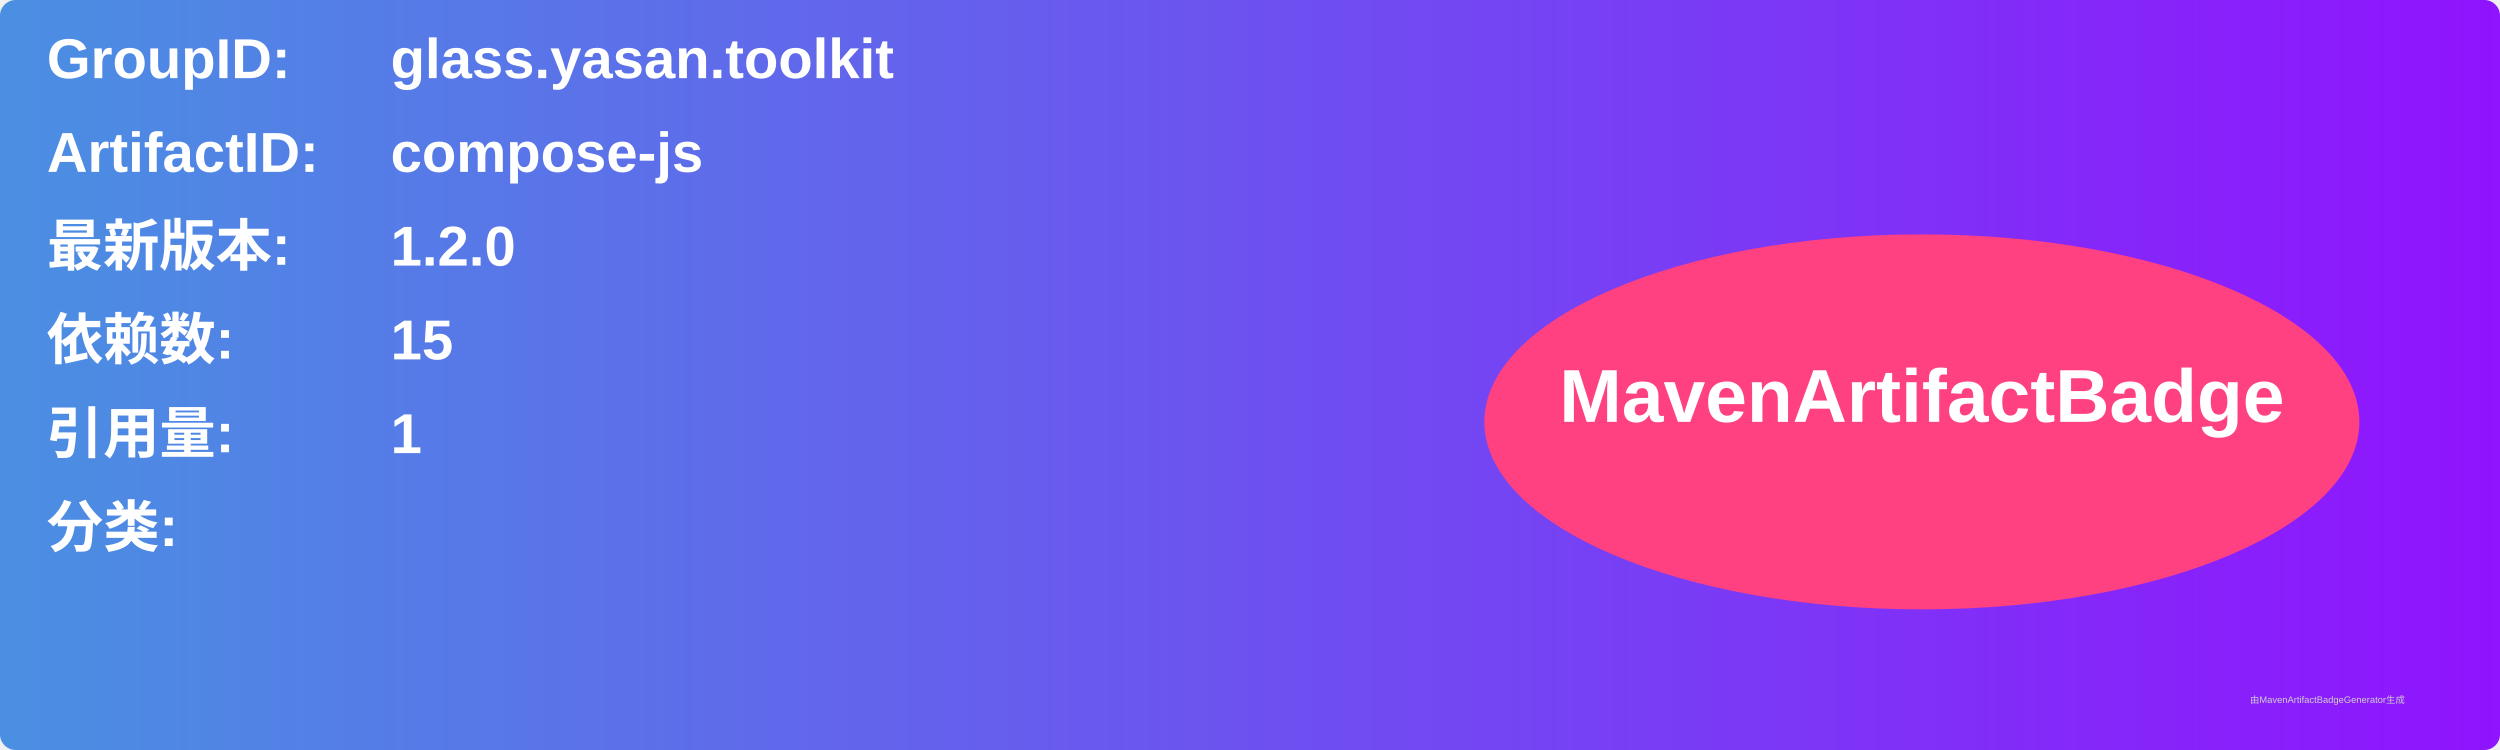
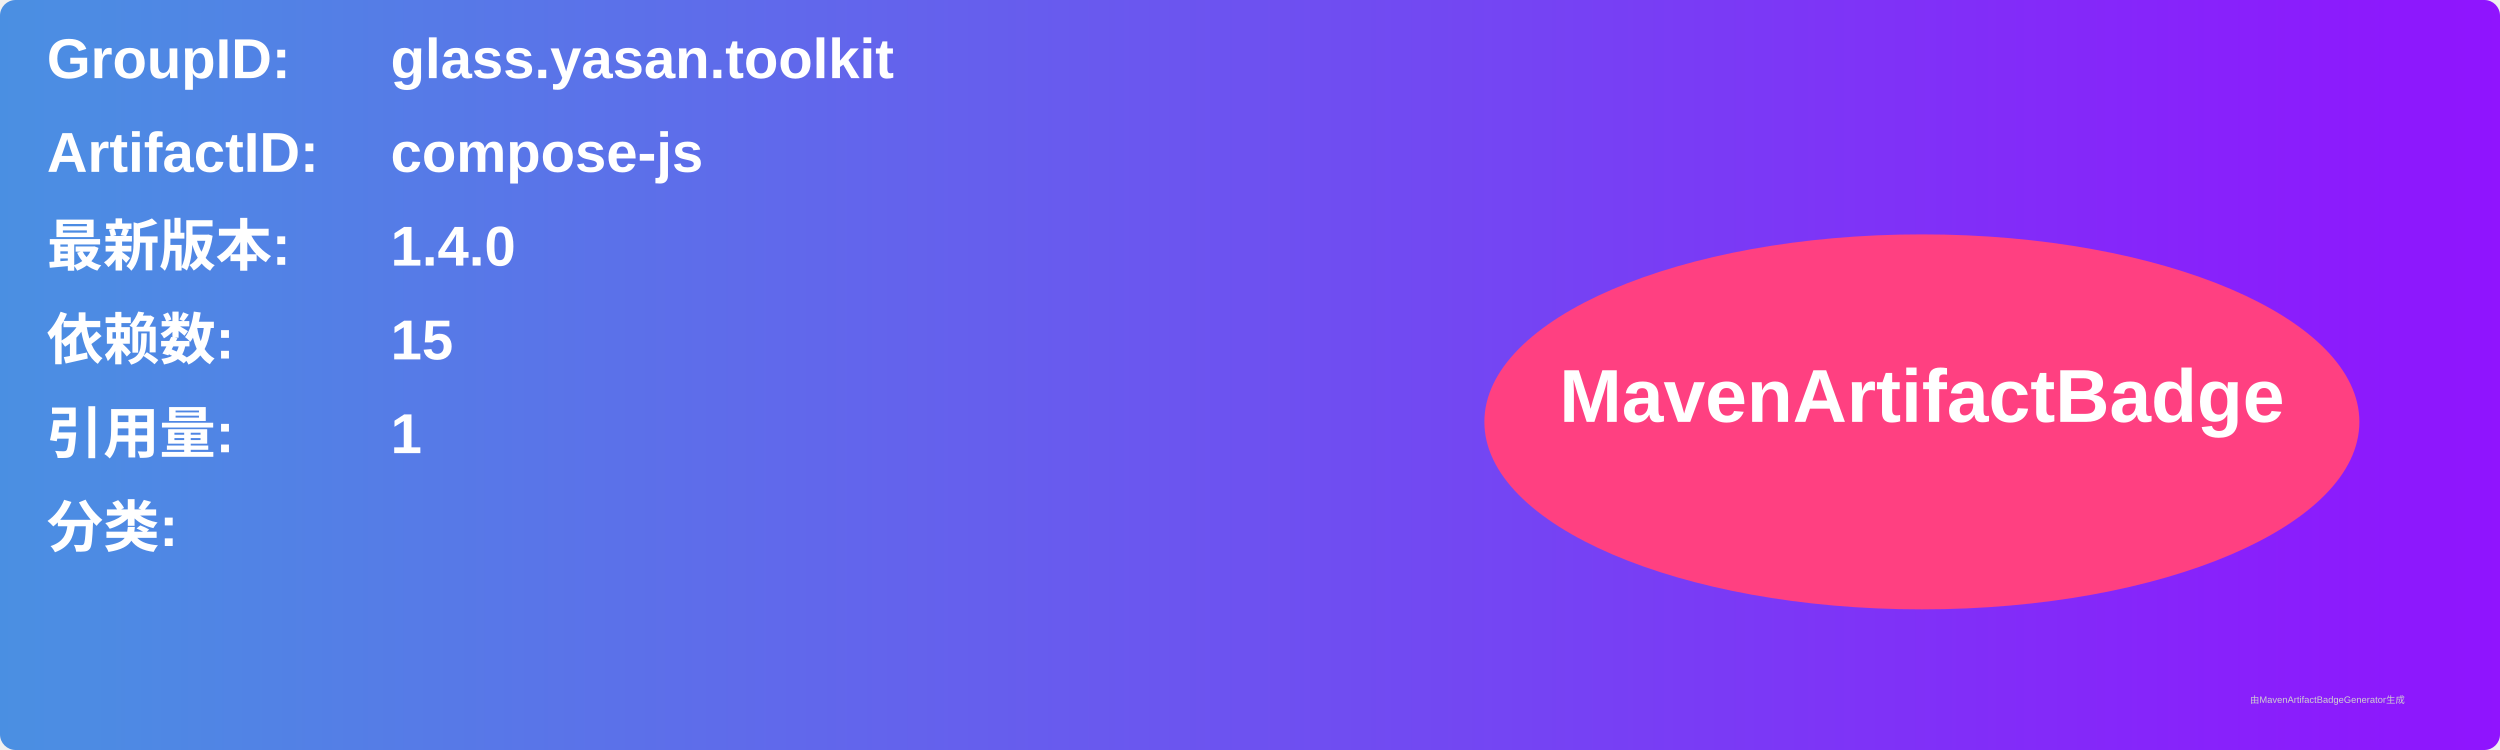
<svg xmlns="http://www.w3.org/2000/svg" width="800" height="240" viewBox="0 0 800 240">
  <linearGradient id="grad" x1="0%" y1="0%" x2="100%" y2="0%">
    <stop offset="0%" stop-color="#4a90e2" />
    <stop offset="100%" stop-color="#9013fe" />
  </linearGradient>
  <rect width="100%" height="100%" rx="5" ry="5" fill="url(#grad)" />
  <g transform="translate(15, 15)">
    <text x="0" y="10" font-family="Arial" font-size="18" fill="white" font-weight="bold" width="260">GroupID:</text>
    <text x="110" y="10" font-family="Arial" font-size="18" fill="white" font-weight="bold" width="460">glass.yasan.toolkit</text>
    <text x="0" y="40" font-family="Arial" font-size="18" fill="white" font-weight="bold" width="260">ArtifactID:</text>
    <text x="110" y="40" font-family="Arial" font-size="18" fill="white" font-weight="bold" width="460">compose-js</text>
    <text x="0" y="70" font-family="Arial" font-size="18" fill="white" font-weight="bold">最新版本:</text>
    <text x="110" y="70" font-family="Arial" font-size="18" fill="white" font-weight="bold">
-       <tspan font-weight="bold">1.2.0</tspan>
+       <tspan font-weight="bold">1.4.0</tspan>
    </text>
    <text x="0" y="100" font-family="Arial" font-size="18" fill="white" font-weight="bold">依赖数: </text>
    <text x="110" y="100" font-family="Arial" font-size="18" fill="white">
      <tspan font-weight="bold">15</tspan>
    </text>
    <text x="0" y="130" font-family="Arial" font-size="18" fill="white" font-weight="bold">引用量: </text>
    <text x="110" y="130" font-family="Arial" font-size="18" fill="white">
      <tspan font-weight="bold">1</tspan>
    </text>
    <text x="0" y="160" font-family="Arial" font-size="18" fill="white" font-weight="bold">分类:</text>
    <text x="10" y="190" font-family="Arial" font-size="10" fill="white">
      <tspan font-weight="bold" />
    </text>
    <ellipse cx="600" cy="120" rx="140" ry="60" fill="#ff4081" />
    <text x="600" y="120" text-anchor="middle" font-family="Arial" font-size="24" fill="white" font-weight="bold">MavenArtifactBadge</text>
  </g>
  <text x="720" y="225" font-family="Arial" font-size="3" fill="#d0d0d0">由MavenArtifactBadgeGenerator生成</text>
</svg>
